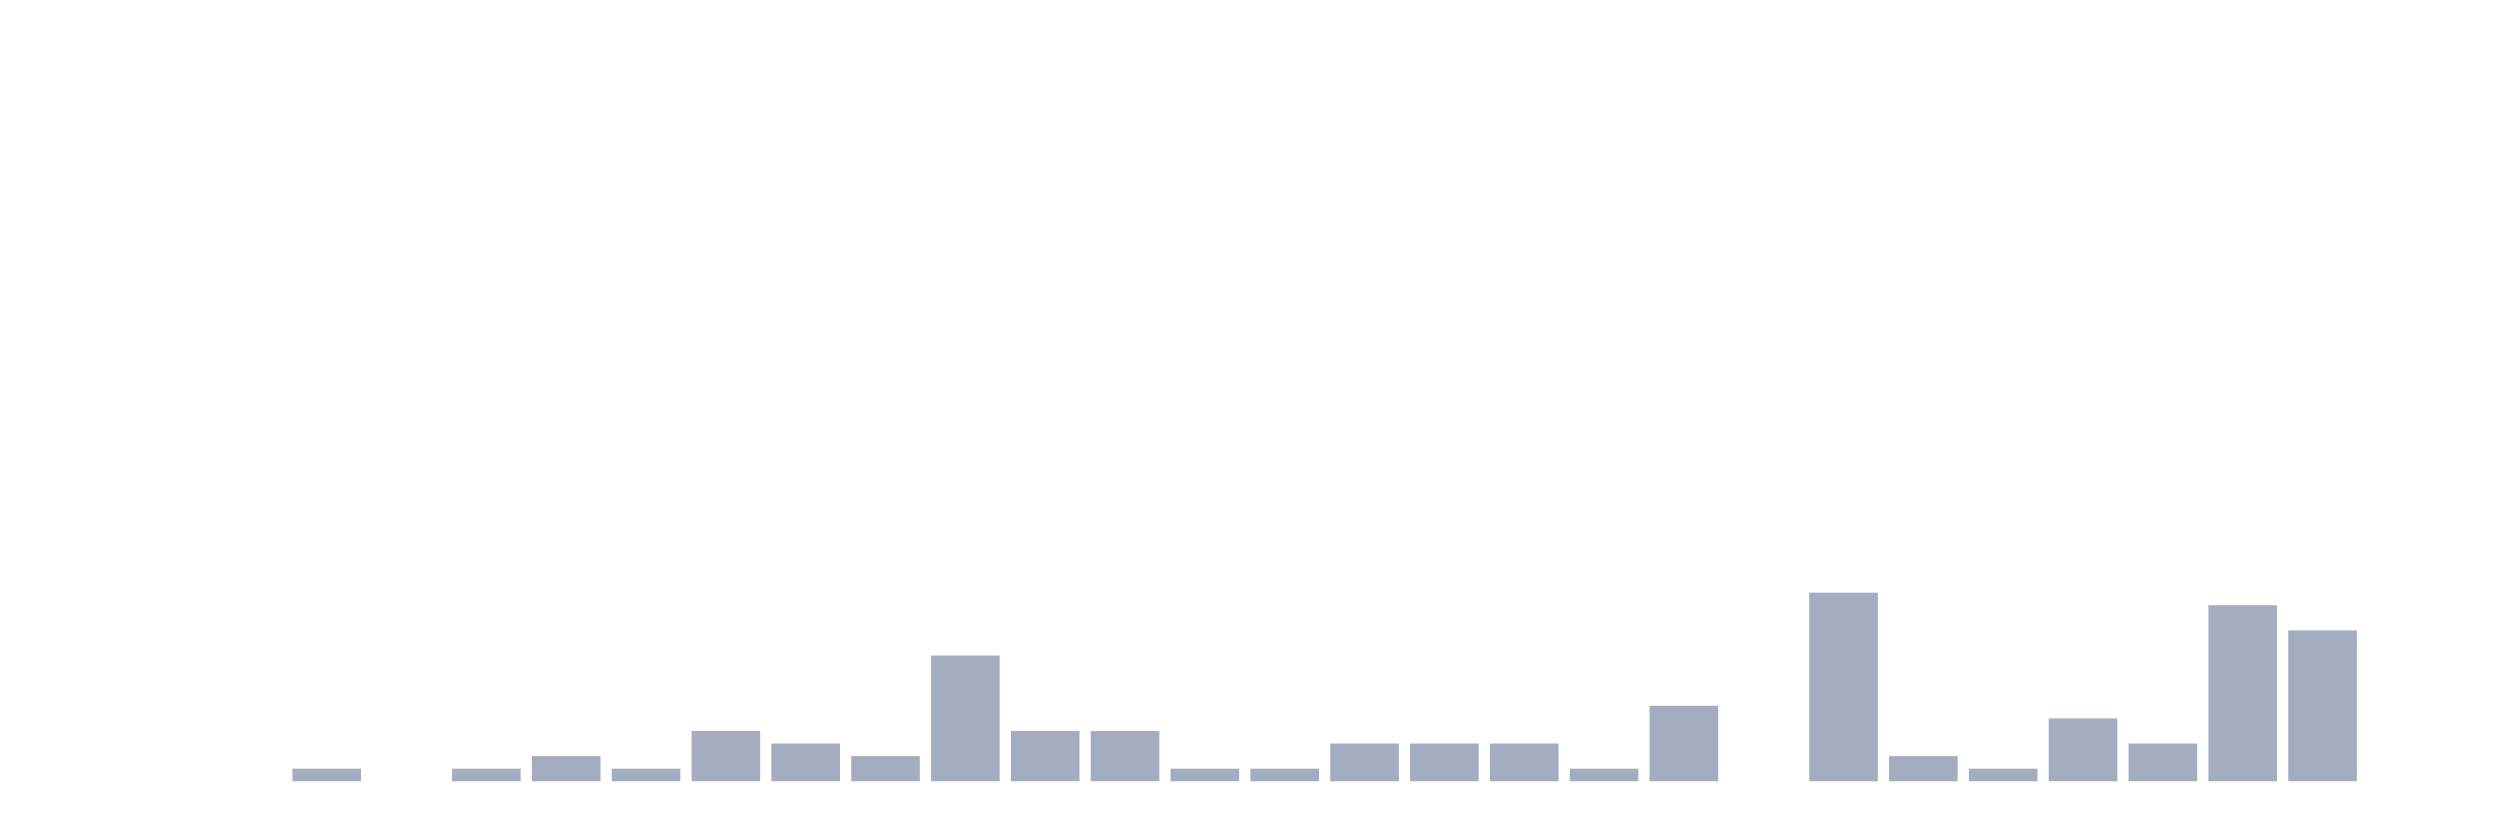
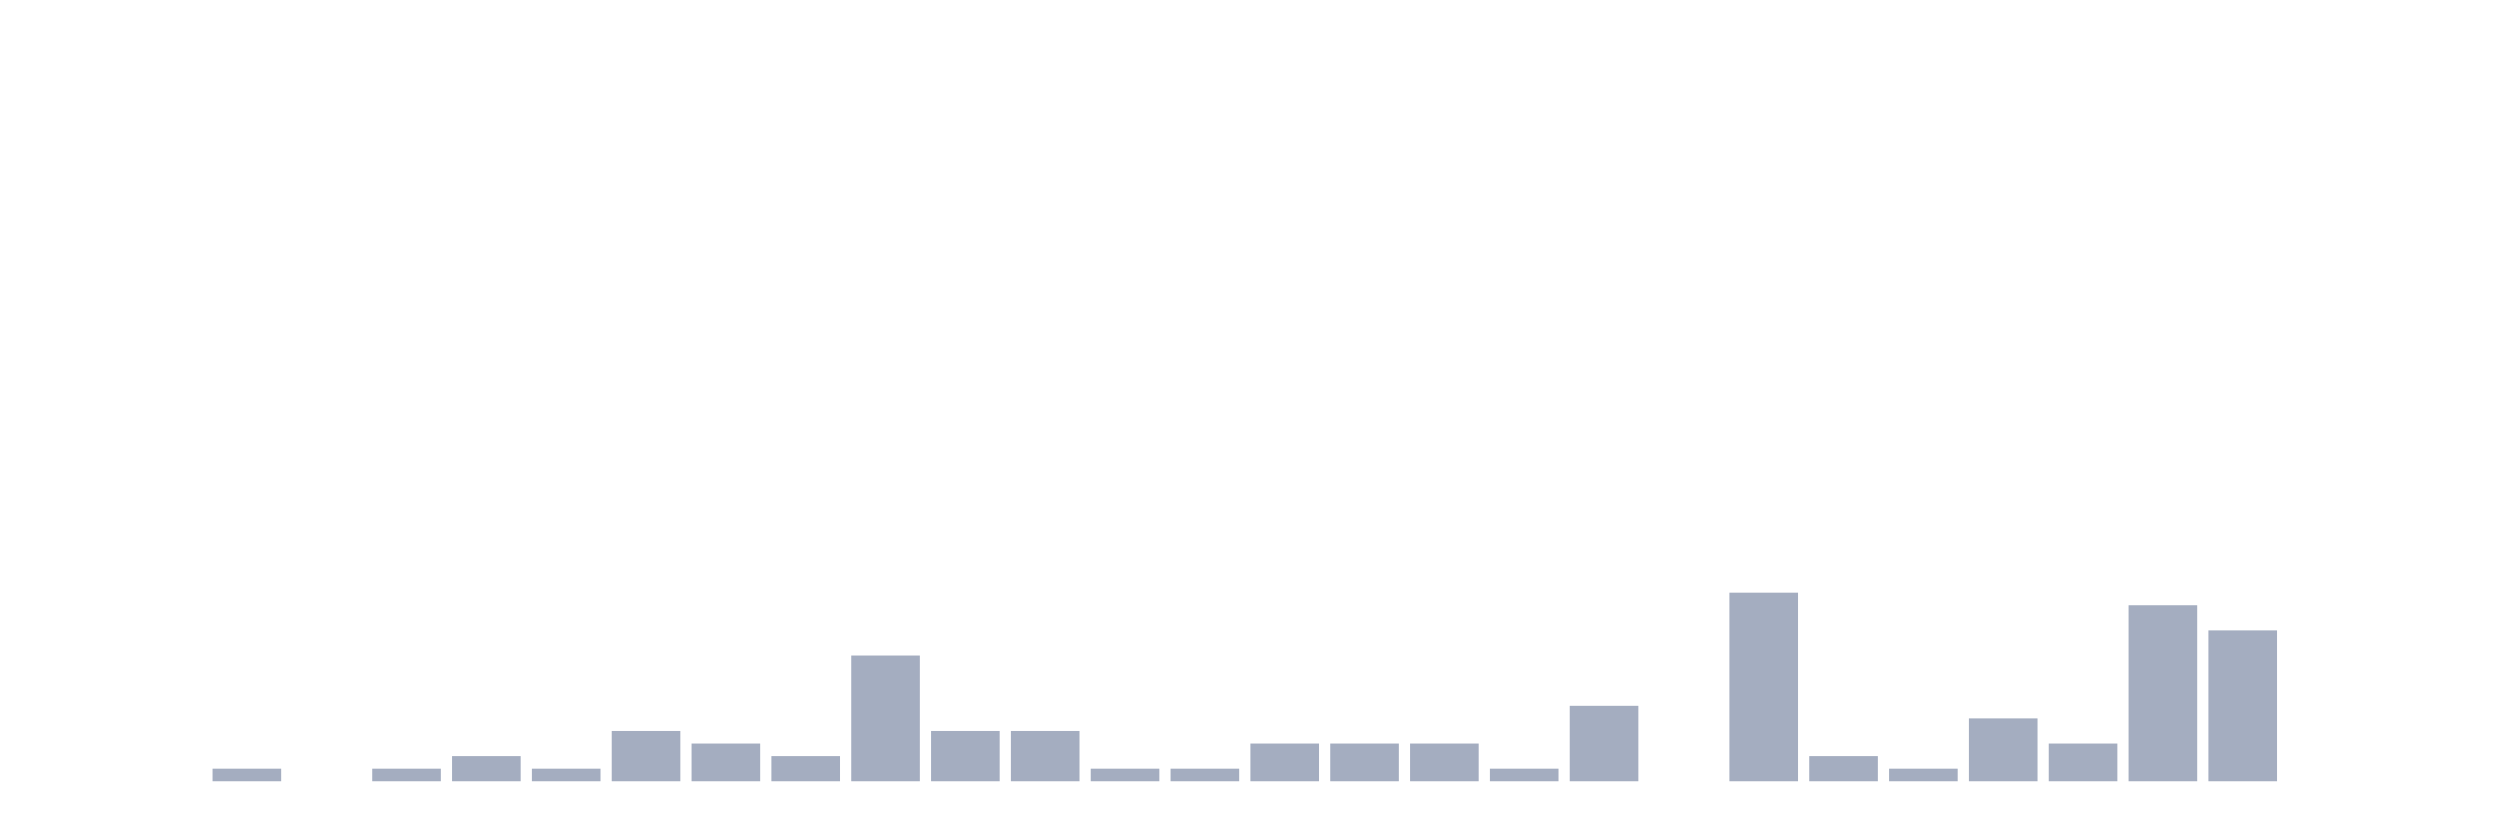
<svg xmlns="http://www.w3.org/2000/svg" viewBox="0 0 480 160">
  <g transform="translate(10,10)">
    <rect class="bar" x="0.153" width="13.175" y="140" height="0" fill="rgb(164,173,192)" />
    <rect class="bar" x="15.482" width="13.175" y="140" height="0" fill="rgb(164,173,192)" />
-     <rect class="bar" x="30.81" width="13.175" y="140" height="0" fill="rgb(164,173,192)" />
-     <rect class="bar" x="46.138" width="13.175" y="137.586" height="2.414" fill="rgb(164,173,192)" />
-     <rect class="bar" x="61.466" width="13.175" y="140" height="0" fill="rgb(164,173,192)" />
-     <rect class="bar" x="76.794" width="13.175" y="137.586" height="2.414" fill="rgb(164,173,192)" />
-     <rect class="bar" x="92.123" width="13.175" y="135.172" height="4.828" fill="rgb(164,173,192)" />
-     <rect class="bar" x="107.451" width="13.175" y="137.586" height="2.414" fill="rgb(164,173,192)" />
-     <rect class="bar" x="122.779" width="13.175" y="130.345" height="9.655" fill="rgb(164,173,192)" />
-     <rect class="bar" x="138.107" width="13.175" y="132.759" height="7.241" fill="rgb(164,173,192)" />
-     <rect class="bar" x="153.436" width="13.175" y="135.172" height="4.828" fill="rgb(164,173,192)" />
-     <rect class="bar" x="168.764" width="13.175" y="115.862" height="24.138" fill="rgb(164,173,192)" />
+     <rect class="bar" x="30.81" width="13.175" y="137.586" height="2.414" fill="rgb(164,173,192)" />
+     <rect class="bar" x="46.138" width="13.175" y="140" height="0" fill="rgb(164,173,192)" />
+     <rect class="bar" x="61.466" width="13.175" y="137.586" height="2.414" fill="rgb(164,173,192)" />
+     <rect class="bar" x="76.794" width="13.175" y="135.172" height="4.828" fill="rgb(164,173,192)" />
+     <rect class="bar" x="92.123" width="13.175" y="137.586" height="2.414" fill="rgb(164,173,192)" />
+     <rect class="bar" x="107.451" width="13.175" y="130.345" height="9.655" fill="rgb(164,173,192)" />
+     <rect class="bar" x="122.779" width="13.175" y="132.759" height="7.241" fill="rgb(164,173,192)" />
+     <rect class="bar" x="138.107" width="13.175" y="135.172" height="4.828" fill="rgb(164,173,192)" />
+     <rect class="bar" x="153.436" width="13.175" y="115.862" height="24.138" fill="rgb(164,173,192)" />
+     <rect class="bar" x="168.764" width="13.175" y="130.345" height="9.655" fill="rgb(164,173,192)" />
    <rect class="bar" x="184.092" width="13.175" y="130.345" height="9.655" fill="rgb(164,173,192)" />
-     <rect class="bar" x="199.42" width="13.175" y="130.345" height="9.655" fill="rgb(164,173,192)" />
+     <rect class="bar" x="199.42" width="13.175" y="137.586" height="2.414" fill="rgb(164,173,192)" />
    <rect class="bar" x="214.748" width="13.175" y="137.586" height="2.414" fill="rgb(164,173,192)" />
-     <rect class="bar" x="230.077" width="13.175" y="137.586" height="2.414" fill="rgb(164,173,192)" />
+     <rect class="bar" x="230.077" width="13.175" y="132.759" height="7.241" fill="rgb(164,173,192)" />
    <rect class="bar" x="245.405" width="13.175" y="132.759" height="7.241" fill="rgb(164,173,192)" />
    <rect class="bar" x="260.733" width="13.175" y="132.759" height="7.241" fill="rgb(164,173,192)" />
-     <rect class="bar" x="276.061" width="13.175" y="132.759" height="7.241" fill="rgb(164,173,192)" />
-     <rect class="bar" x="291.39" width="13.175" y="137.586" height="2.414" fill="rgb(164,173,192)" />
-     <rect class="bar" x="306.718" width="13.175" y="125.517" height="14.483" fill="rgb(164,173,192)" />
-     <rect class="bar" x="322.046" width="13.175" y="140" height="0" fill="rgb(164,173,192)" />
-     <rect class="bar" x="337.374" width="13.175" y="103.793" height="36.207" fill="rgb(164,173,192)" />
-     <rect class="bar" x="352.702" width="13.175" y="135.172" height="4.828" fill="rgb(164,173,192)" />
-     <rect class="bar" x="368.031" width="13.175" y="137.586" height="2.414" fill="rgb(164,173,192)" />
-     <rect class="bar" x="383.359" width="13.175" y="127.931" height="12.069" fill="rgb(164,173,192)" />
-     <rect class="bar" x="398.687" width="13.175" y="132.759" height="7.241" fill="rgb(164,173,192)" />
-     <rect class="bar" x="414.015" width="13.175" y="106.207" height="33.793" fill="rgb(164,173,192)" />
-     <rect class="bar" x="429.344" width="13.175" y="111.034" height="28.966" fill="rgb(164,173,192)" />
+     <rect class="bar" x="276.061" width="13.175" y="137.586" height="2.414" fill="rgb(164,173,192)" />
+     <rect class="bar" x="291.39" width="13.175" y="125.517" height="14.483" fill="rgb(164,173,192)" />
+     <rect class="bar" x="306.718" width="13.175" y="140" height="0" fill="rgb(164,173,192)" />
+     <rect class="bar" x="322.046" width="13.175" y="103.793" height="36.207" fill="rgb(164,173,192)" />
+     <rect class="bar" x="337.374" width="13.175" y="135.172" height="4.828" fill="rgb(164,173,192)" />
+     <rect class="bar" x="352.702" width="13.175" y="137.586" height="2.414" fill="rgb(164,173,192)" />
+     <rect class="bar" x="368.031" width="13.175" y="127.931" height="12.069" fill="rgb(164,173,192)" />
+     <rect class="bar" x="383.359" width="13.175" y="132.759" height="7.241" fill="rgb(164,173,192)" />
+     <rect class="bar" x="398.687" width="13.175" y="106.207" height="33.793" fill="rgb(164,173,192)" />
+     <rect class="bar" x="414.015" width="13.175" y="111.034" height="28.966" fill="rgb(164,173,192)" />
+     <rect class="bar" x="429.344" width="13.175" y="140" height="0" fill="rgb(164,173,192)" />
    <rect class="bar" x="444.672" width="13.175" y="140" height="0" fill="rgb(164,173,192)" />
  </g>
</svg>
